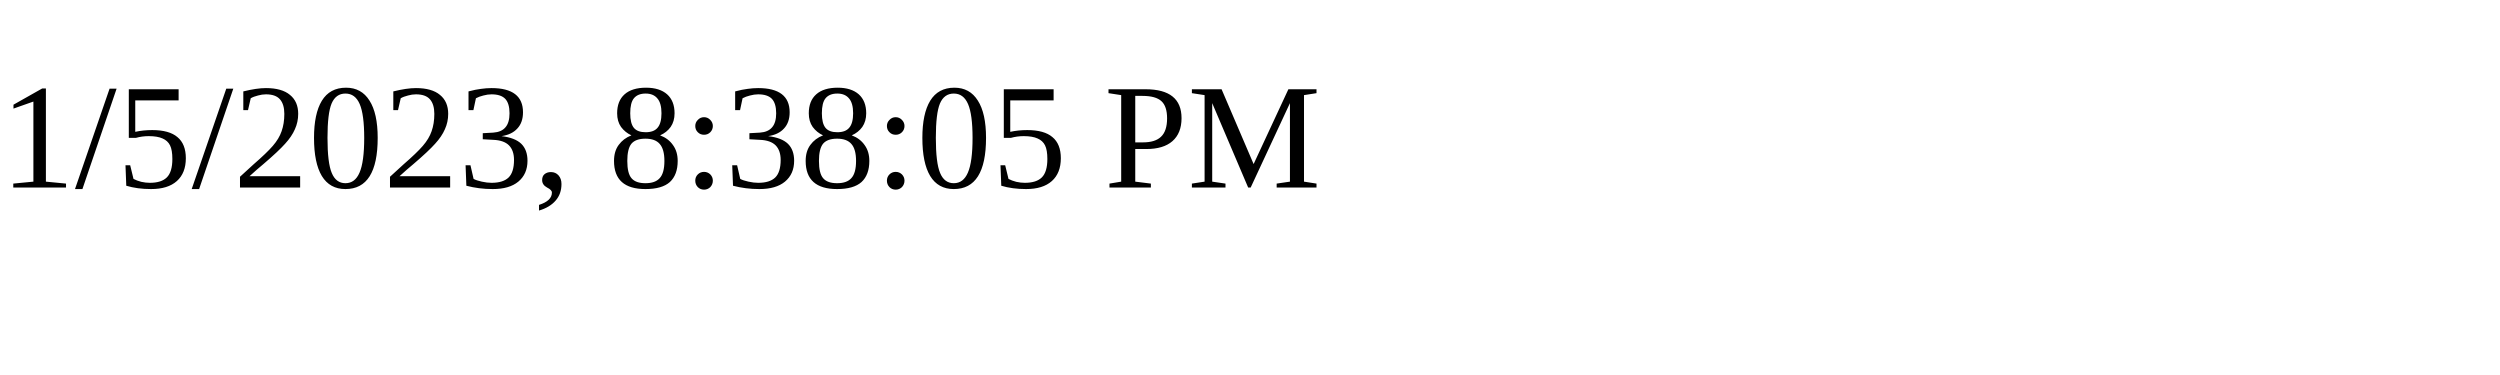
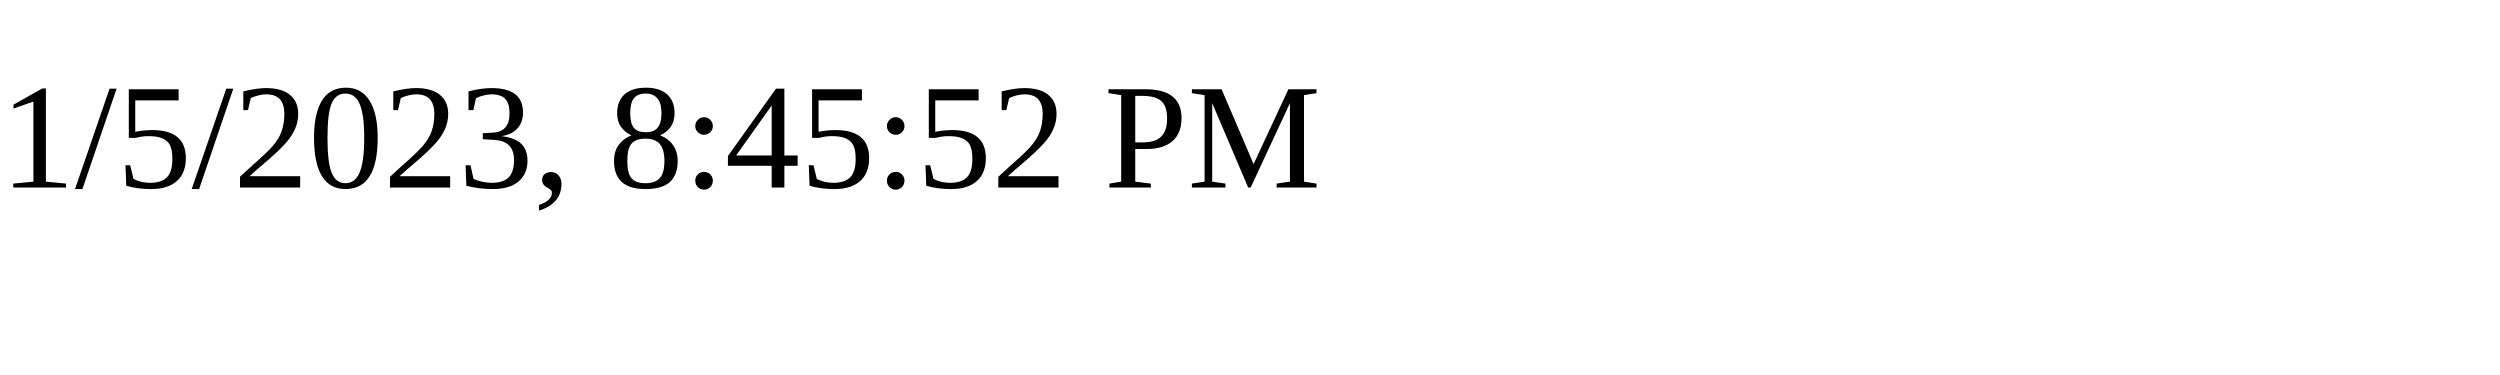
<svg xmlns="http://www.w3.org/2000/svg" height="30" width="200">
-   <text x="0" y="15">1/5/2023, 8:38:05 PM</text>
+   <text x="0" y="15">1/5/2023, 8:45:52 PM</text>
</svg>
